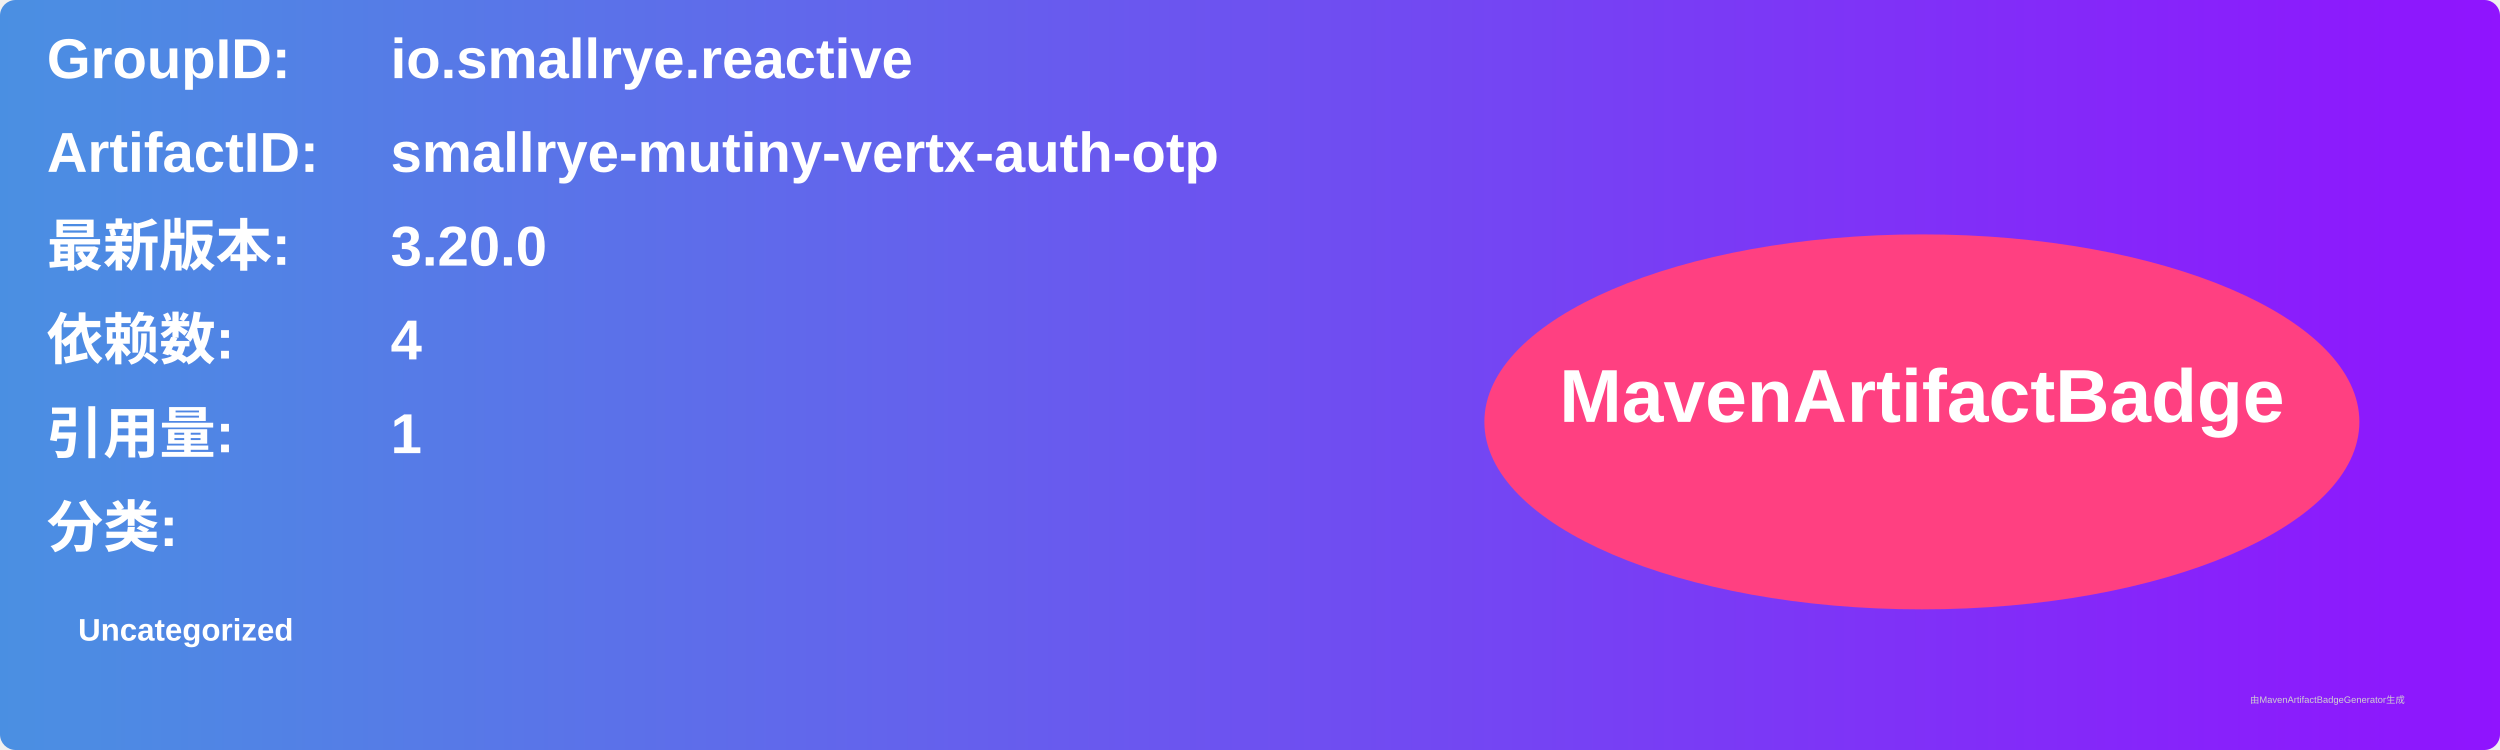
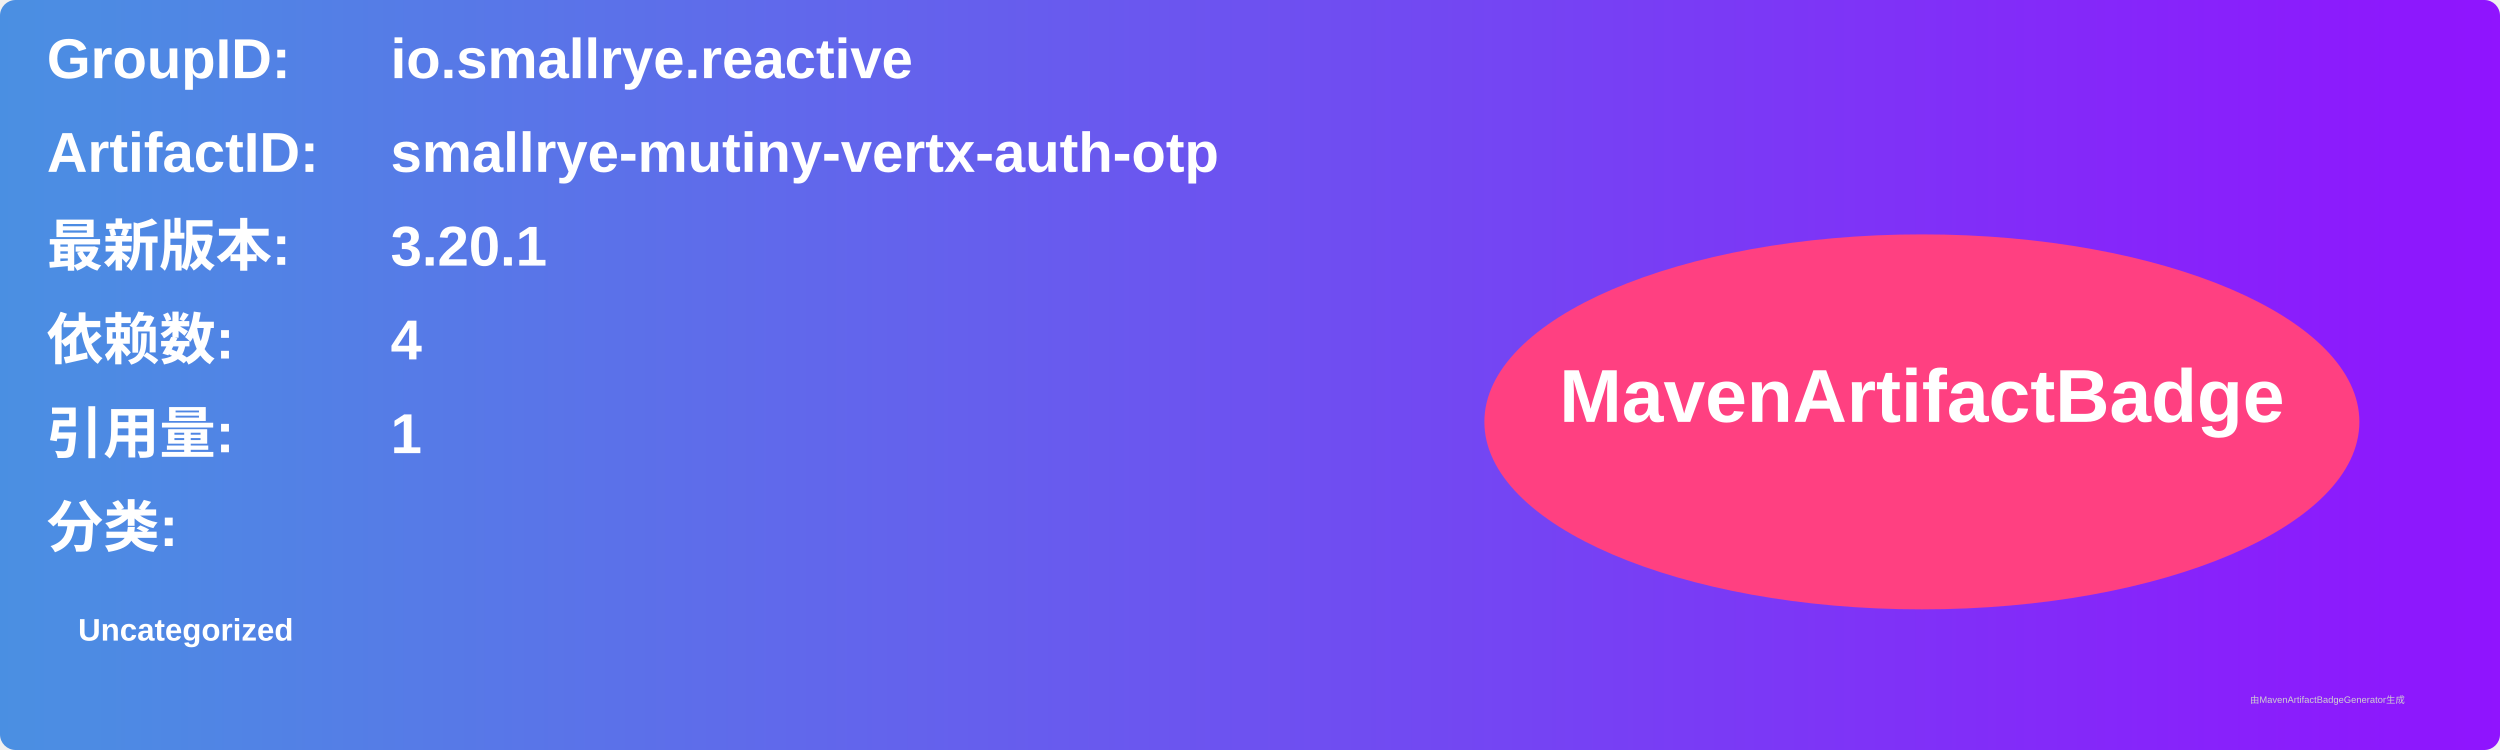
<svg xmlns="http://www.w3.org/2000/svg" width="800" height="240" viewBox="0 0 800 240">
  <linearGradient id="grad" x1="0%" y1="0%" x2="100%" y2="0%">
    <stop offset="0%" stop-color="#4a90e2" />
    <stop offset="100%" stop-color="#9013fe" />
  </linearGradient>
  <rect width="100%" height="100%" rx="5" ry="5" fill="url(#grad)" />
  <g transform="translate(15, 15)">
    <text x="0" y="10" font-family="Arial" font-size="18" fill="white" font-weight="bold" width="260">GroupID:</text>
    <text x="110" y="10" font-family="Arial" font-size="18" fill="white" font-weight="bold" width="460">io.smallrye.reactive</text>
    <text x="0" y="40" font-family="Arial" font-size="18" fill="white" font-weight="bold" width="260">ArtifactID:</text>
    <text x="110" y="40" font-family="Arial" font-size="18" fill="white" font-weight="bold" width="460">smallrye-mutiny-vertx-auth-otp</text>
    <text x="0" y="70" font-family="Arial" font-size="18" fill="white" font-weight="bold">最新版本:</text>
    <text x="110" y="70" font-family="Arial" font-size="18" fill="white" font-weight="bold">
-       <tspan font-weight="bold">3.20.0</tspan>
+       <tspan font-weight="bold">3.20.1</tspan>
    </text>
    <text x="0" y="100" font-family="Arial" font-size="18" fill="white" font-weight="bold">依赖数: </text>
    <text x="110" y="100" font-family="Arial" font-size="18" fill="white">
      <tspan font-weight="bold">4</tspan>
    </text>
    <text x="0" y="130" font-family="Arial" font-size="18" fill="white" font-weight="bold">引用量: </text>
    <text x="110" y="130" font-family="Arial" font-size="18" fill="white">
      <tspan font-weight="bold">1</tspan>
    </text>
    <text x="0" y="160" font-family="Arial" font-size="18" fill="white" font-weight="bold">分类:</text>
    <text x="10" y="190" font-family="Arial" font-size="10" fill="white">
      <tspan font-weight="bold">Uncategorized</tspan>
    </text>
    <ellipse cx="600" cy="120" rx="140" ry="60" fill="#ff4081" />
    <text x="600" y="120" text-anchor="middle" font-family="Arial" font-size="24" fill="white" font-weight="bold">MavenArtifactBadge</text>
  </g>
  <text x="720" y="225" font-family="Arial" font-size="3" fill="#d0d0d0">由MavenArtifactBadgeGenerator生成</text>
</svg>
